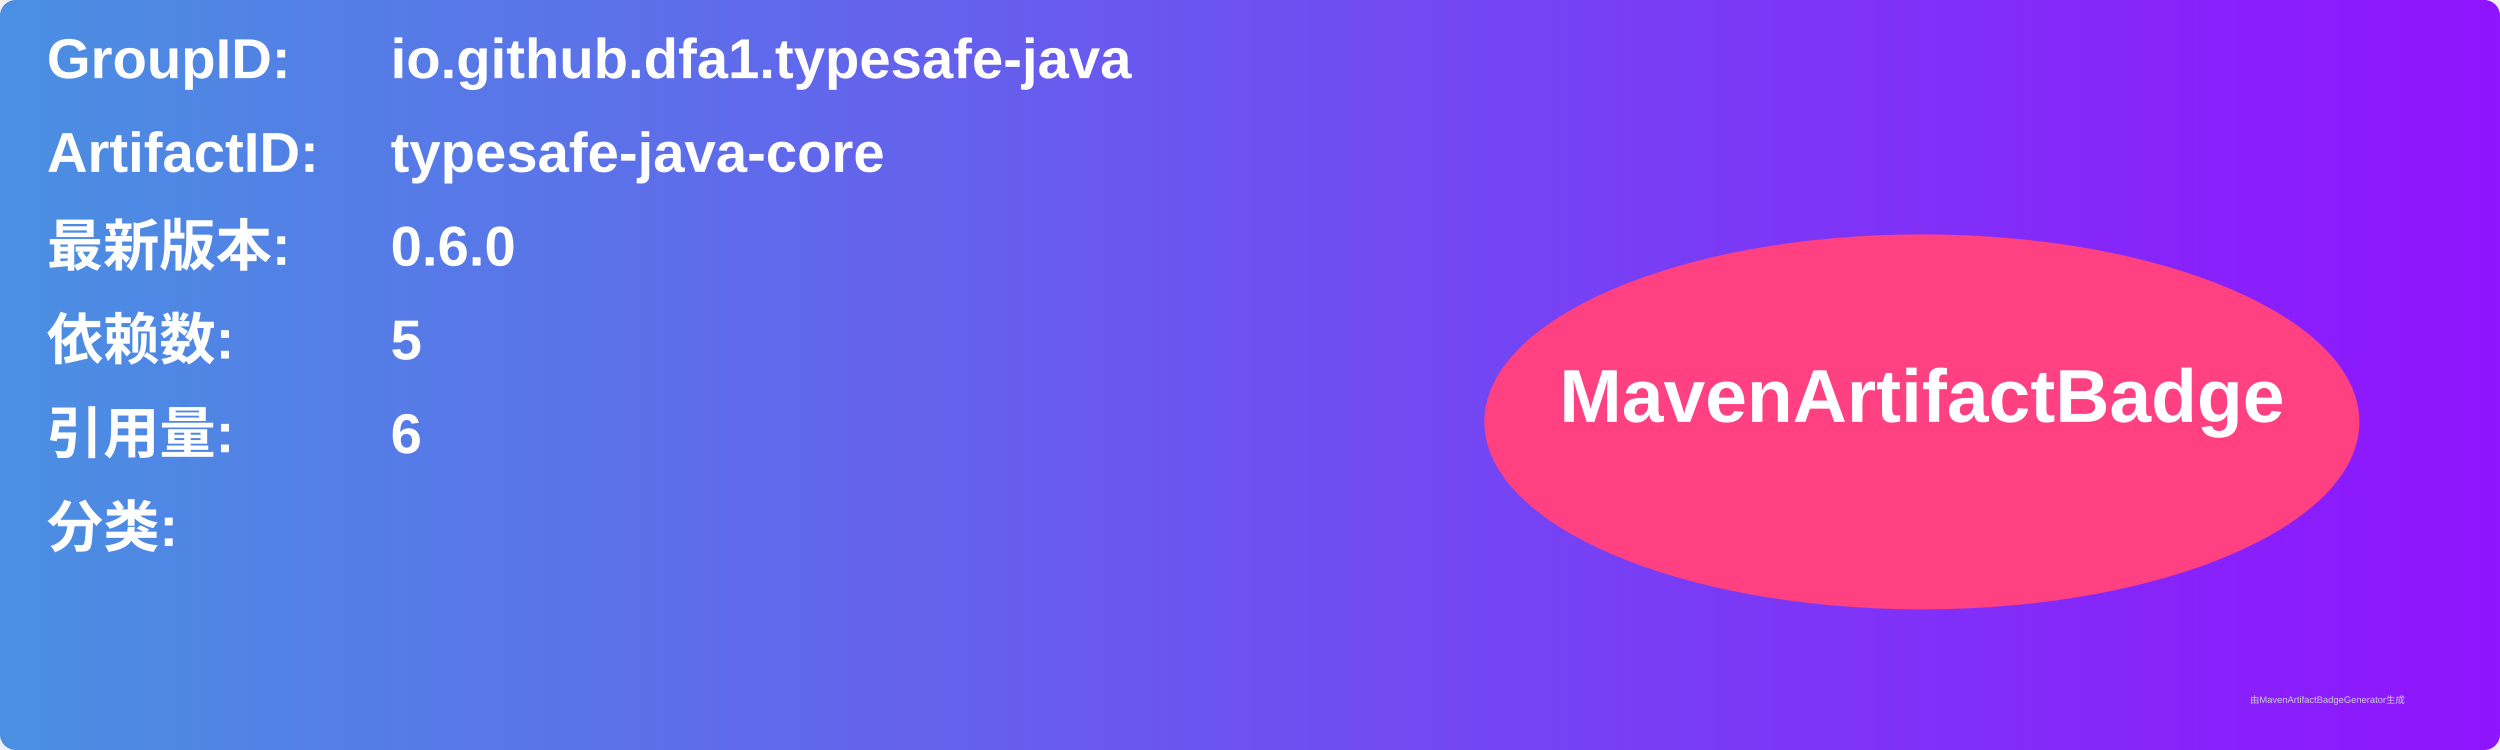
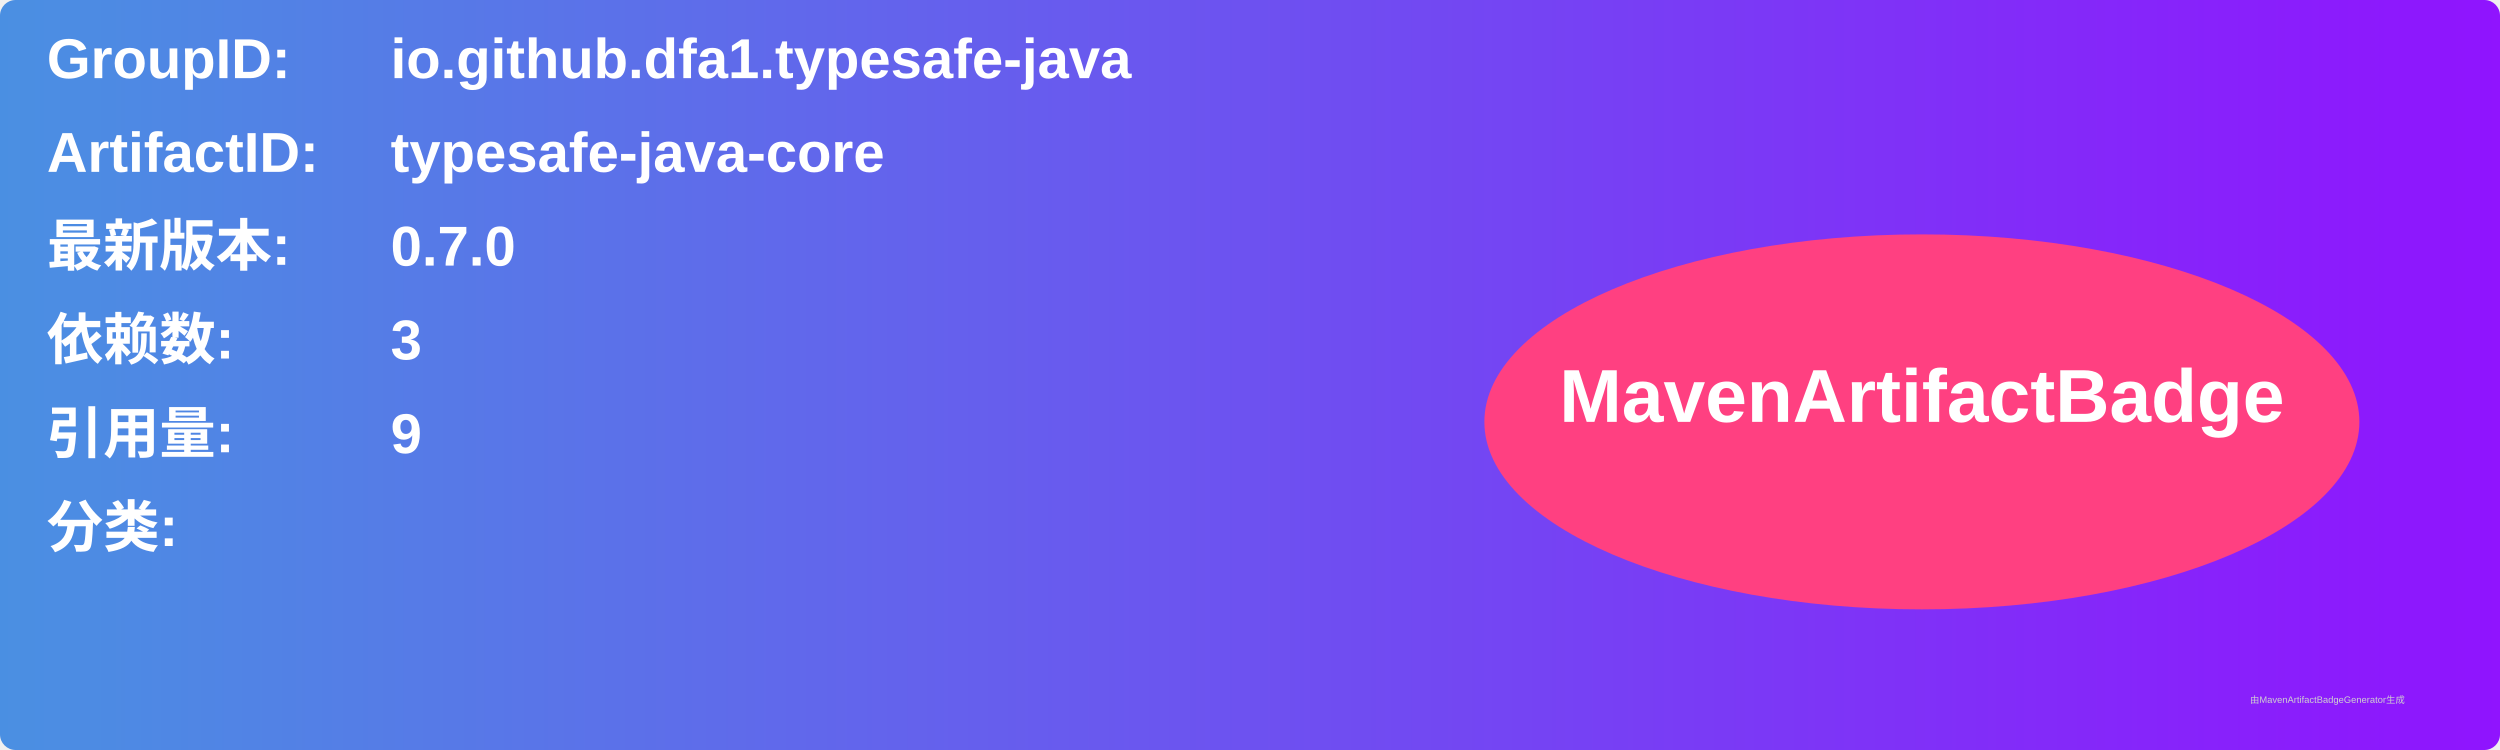
<svg xmlns="http://www.w3.org/2000/svg" width="800" height="240" viewBox="0 0 800 240">
  <linearGradient id="grad" x1="0%" y1="0%" x2="100%" y2="0%">
    <stop offset="0%" stop-color="#4a90e2" />
    <stop offset="100%" stop-color="#9013fe" />
  </linearGradient>
  <rect width="100%" height="100%" rx="5" ry="5" fill="url(#grad)" />
  <g transform="translate(15, 15)">
    <text x="0" y="10" font-family="Arial" font-size="18" fill="white" font-weight="bold" width="260">GroupID:</text>
    <text x="110" y="10" font-family="Arial" font-size="18" fill="white" font-weight="bold" width="460">io.github.dfa1.typesafe-java</text>
    <text x="0" y="40" font-family="Arial" font-size="18" fill="white" font-weight="bold" width="260">ArtifactID:</text>
    <text x="110" y="40" font-family="Arial" font-size="18" fill="white" font-weight="bold" width="460">typesafe-java-core</text>
    <text x="0" y="70" font-family="Arial" font-size="18" fill="white" font-weight="bold">最新版本:</text>
    <text x="110" y="70" font-family="Arial" font-size="18" fill="white" font-weight="bold">
-       <tspan font-weight="bold">0.6.0</tspan>
+       <tspan font-weight="bold">0.7.0</tspan>
    </text>
    <text x="0" y="100" font-family="Arial" font-size="18" fill="white" font-weight="bold">依赖数: </text>
    <text x="110" y="100" font-family="Arial" font-size="18" fill="white">
-       <tspan font-weight="bold">5</tspan>
+       <tspan font-weight="bold">3</tspan>
    </text>
    <text x="0" y="130" font-family="Arial" font-size="18" fill="white" font-weight="bold">引用量: </text>
    <text x="110" y="130" font-family="Arial" font-size="18" fill="white">
-       <tspan font-weight="bold">6</tspan>
+       <tspan font-weight="bold">9</tspan>
    </text>
    <text x="0" y="160" font-family="Arial" font-size="18" fill="white" font-weight="bold">分类:</text>
    <text x="10" y="190" font-family="Arial" font-size="10" fill="white">
      <tspan font-weight="bold" />
    </text>
    <ellipse cx="600" cy="120" rx="140" ry="60" fill="#ff4081" />
    <text x="600" y="120" text-anchor="middle" font-family="Arial" font-size="24" fill="white" font-weight="bold">MavenArtifactBadge</text>
  </g>
  <text x="720" y="225" font-family="Arial" font-size="3" fill="#d0d0d0">由MavenArtifactBadgeGenerator生成</text>
</svg>
